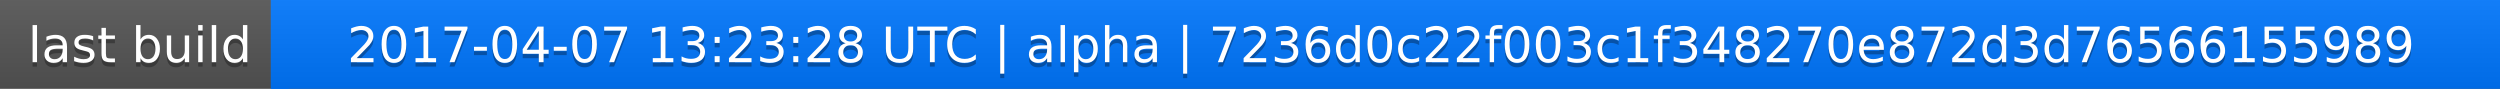
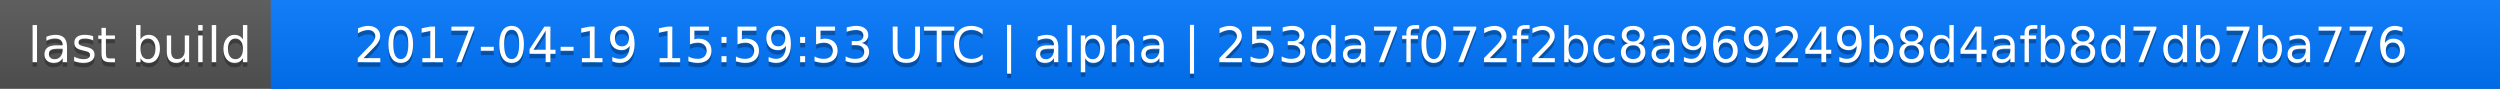
<svg xmlns="http://www.w3.org/2000/svg" width="563" height="20">
  <linearGradient id="a" x2="0" y2="100%">
    <stop offset="0" stop-color="#bbb" stop-opacity=".1" />
    <stop offset="1" stop-opacity=".1" />
  </linearGradient>
  <rect rx="0" width="563" height="20" fill="#555" />
  <rect rx="0" x="61" width="502" height="20" fill="#07f" />
  <path fill="#07f" d="M61 0h4v20h-4z" />
  <rect rx="0" width="563" height="20" fill="url(#a)" />
  <g fill="#fff" text-anchor="middle" font-family="DejaVu Sans,Verdana,Geneva,sans-serif" font-size="11">
    <text x="31.5" y="15" fill="#010101" fill-opacity=".3">last build</text>
    <text x="31.5" y="14">last build</text>
-     <text x="311" y="15" fill="#010101" fill-opacity=".3">2017-04-07 13:23:28 UTC | alpha | 7236d0c22f003c1f348270e872d3d76566155989</text>
-     <text x="311" y="14">2017-04-07 13:23:28 UTC | alpha | 7236d0c22f003c1f348270e872d3d76566155989</text>
+     <text x="311" y="15" fill="#010101" fill-opacity=".3">2017-04-19 15:59:53 UTC | alpha | 253da7f072f2bc8a969249b8d4afb8d7db7ba776</text>
+     <text x="311" y="14">2017-04-19 15:59:53 UTC | alpha | 253da7f072f2bc8a969249b8d4afb8d7db7ba776</text>
  </g>
</svg>
